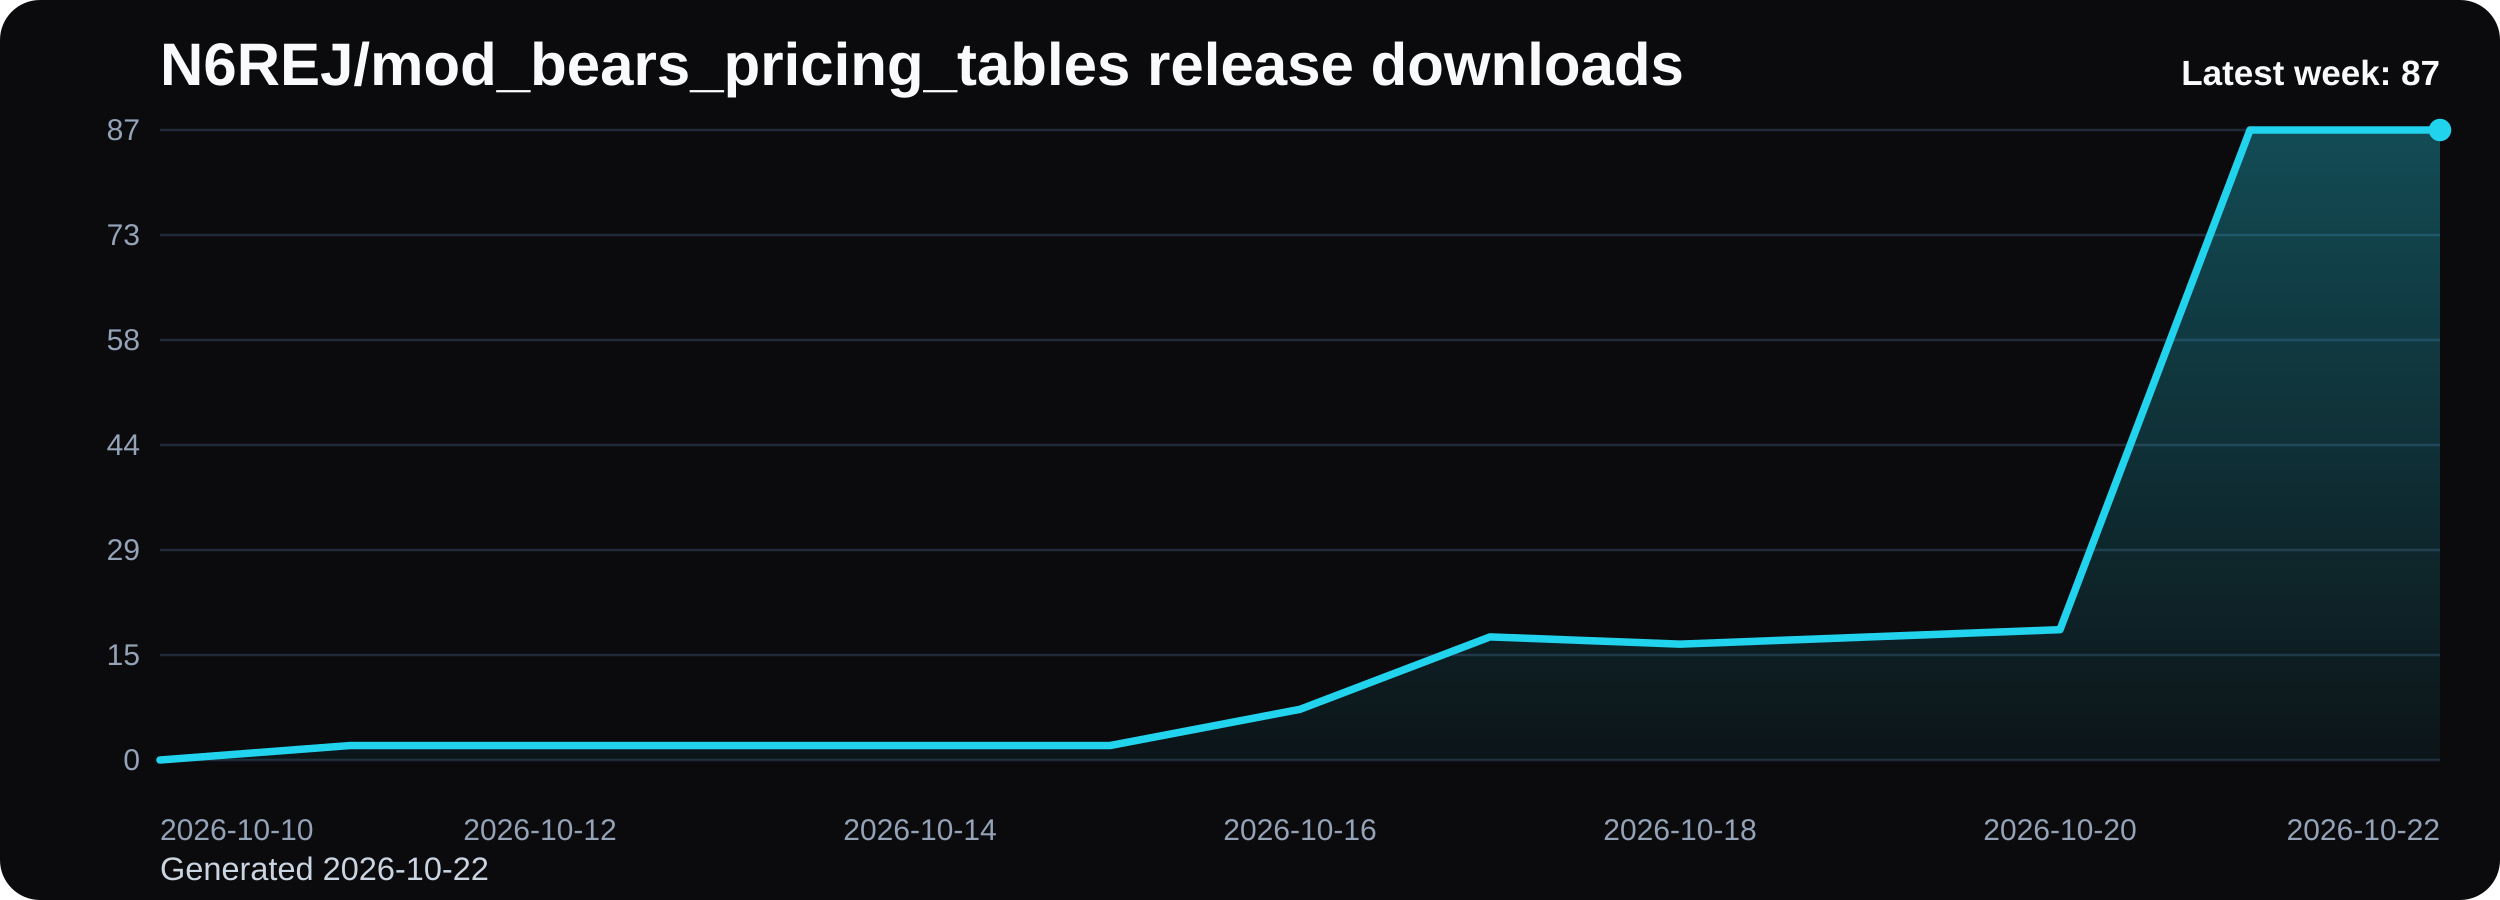
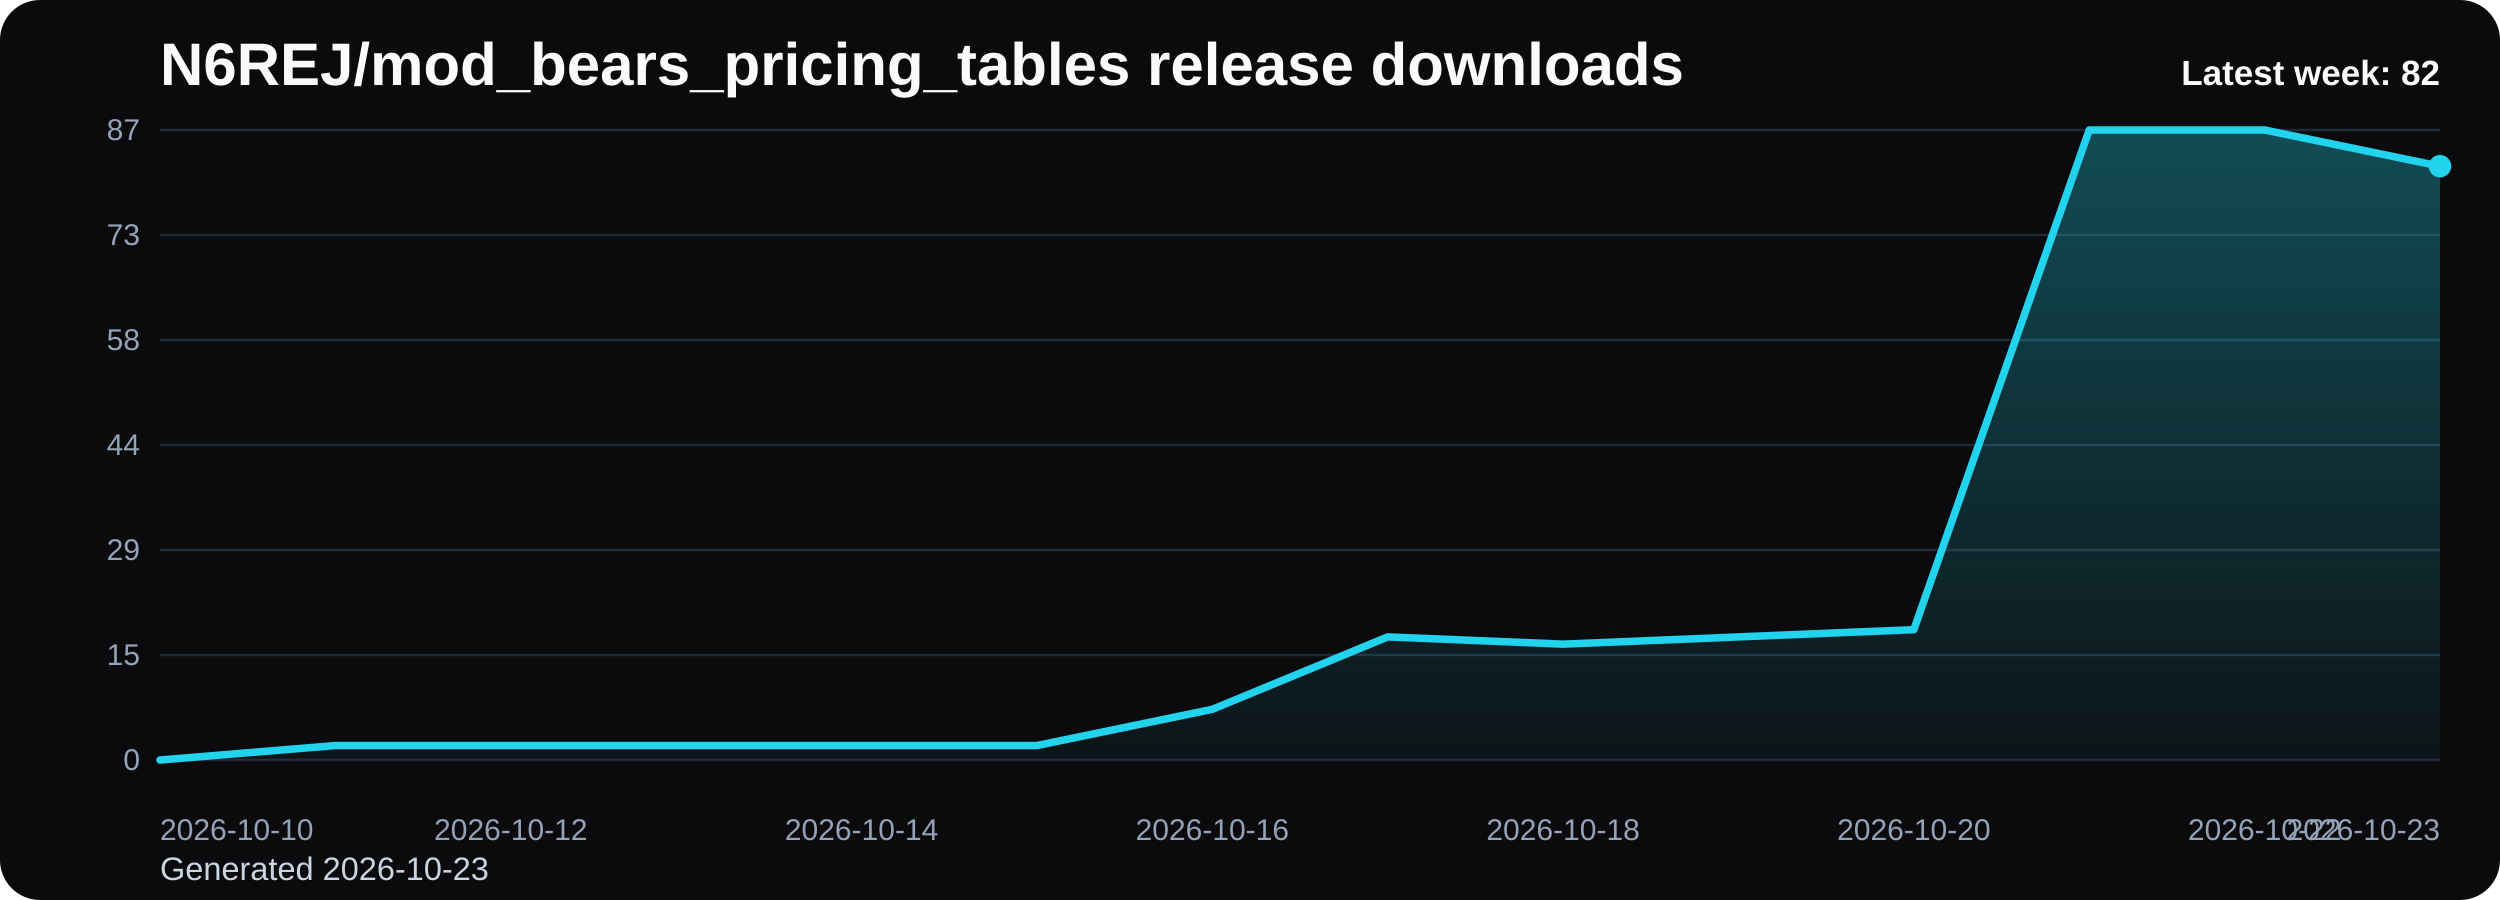
<svg xmlns="http://www.w3.org/2000/svg" viewBox="0 0 1000 360" role="img" aria-label="N6REJ/mod_bears_pricing_tables release downloads chart">
  <defs>
    <linearGradient id="fill-weekly-black" x1="0" y1="0" x2="0" y2="1">
      <stop offset="0%" stop-color="#22d3ee" stop-opacity="0.32" />
      <stop offset="100%" stop-color="#22d3ee" stop-opacity="0.05" />
    </linearGradient>
    <style>
      .bg { fill: #0b0b0d; }
      .title { font: 700 24px Arial, sans-serif; fill: #f8fafc; }
      .sub { font: 400 13px Arial, sans-serif; fill: #cbd5e1; }
      .grid { stroke: #1f2937; stroke-width: 1; }
      .axis { font: 400 12px Arial, sans-serif; fill: #94a3b8; }
      .line { fill: none; stroke: #22d3ee; stroke-width: 3; stroke-linecap: round; stroke-linejoin: round; }
      .dot { fill: #22d3ee; }
      .value { font: 600 11px Arial, sans-serif; fill: #cbd5e1; }
      .latest { font: 700 14px Arial, sans-serif; fill: #f8fafc; }
    </style>
  </defs>
  <rect class="bg" x="0" y="0" width="1000" height="360" rx="16" />
  <text class="title" x="64" y="34">N6REJ/mod_bears_pricing_tables release downloads</text>
-   <text class="sub" x="64" y="352">Generated 2026-10-22</text>
+   <text class="sub" x="64" y="352">Generated 2026-10-23</text>
  <line x1="64" y1="52.00" x2="976" y2="52.00" class="grid" />
  <text x="56" y="56.00" text-anchor="end" class="axis">87</text>
  <line x1="64" y1="94.00" x2="976" y2="94.00" class="grid" />
  <text x="56" y="98.00" text-anchor="end" class="axis">73</text>
  <line x1="64" y1="136.00" x2="976" y2="136.00" class="grid" />
  <text x="56" y="140.00" text-anchor="end" class="axis">58</text>
  <line x1="64" y1="178.00" x2="976" y2="178.00" class="grid" />
  <text x="56" y="182.00" text-anchor="end" class="axis">44</text>
  <line x1="64" y1="220.00" x2="976" y2="220.00" class="grid" />
  <text x="56" y="224.00" text-anchor="end" class="axis">29</text>
  <line x1="64" y1="262.00" x2="976" y2="262.00" class="grid" />
  <text x="56" y="266.00" text-anchor="end" class="axis">15</text>
  <line x1="64" y1="304.00" x2="976" y2="304.00" class="grid" />
  <text x="56" y="308.00" text-anchor="end" class="axis">0</text>
-   <path d="M 64.00 304 L 64.00 304.00 L 140.00 298.21 L 216.00 298.21 L 292.00 298.21 L 368.00 298.21 L 444.00 298.21 L 520.00 283.72 L 596.00 254.76 L 672.00 257.66 L 748.00 254.76 L 824.00 251.86 L 900.00 52.00 L 976.00 52.00 L 976.00 304 Z" fill="url(#fill-weekly-black)" />
-   <polyline class="line" points="64.00,304.00 140.00,298.21 216.00,298.21 292.00,298.21 368.00,298.21 444.00,298.21 520.00,283.72 596.00,254.76 672.00,257.66 748.00,254.76 824.00,251.86 900.00,52.00 976.00,52.00" />
-   <circle class="dot" cx="976.00" cy="52.00" r="4.5" />
+   <path d="M 64.00 304 L 64.00 304.00 L 134.15 298.21 L 204.31 298.21 L 274.46 298.21 L 344.62 298.21 L 414.77 298.21 L 484.92 283.72 L 555.08 254.76 L 625.23 257.66 L 695.38 254.76 L 765.54 251.86 L 835.69 52.00 L 905.85 52.00 L 976.00 66.48 L 976.00 304 Z" fill="url(#fill-weekly-black)" />
+   <polyline class="line" points="64.00,304.00 134.15,298.21 204.31,298.21 274.46,298.21 344.62,298.21 414.77,298.21 484.92,283.72 555.08,254.76 625.23,257.66 695.38,254.76 765.54,251.86 835.69,52.00 905.85,52.00 976.00,66.48" />
+   <circle class="dot" cx="976.00" cy="66.48" r="4.5" />
  <text class="axis" x="64.00" y="336" text-anchor="start">2026-10-10</text>
-   <text class="axis" x="216.00" y="336" text-anchor="middle">2026-10-12</text>
-   <text class="axis" x="368.00" y="336" text-anchor="middle">2026-10-14</text>
-   <text class="axis" x="520.00" y="336" text-anchor="middle">2026-10-16</text>
-   <text class="axis" x="672.00" y="336" text-anchor="middle">2026-10-18</text>
-   <text class="axis" x="824.00" y="336" text-anchor="middle">2026-10-20</text>
-   <text class="axis" x="976.00" y="336" text-anchor="end">2026-10-22</text>
-   <text class="latest" x="976" y="34" text-anchor="end">Latest week: 87</text>
+   <text class="axis" x="204.31" y="336" text-anchor="middle">2026-10-12</text>
+   <text class="axis" x="344.62" y="336" text-anchor="middle">2026-10-14</text>
+   <text class="axis" x="484.92" y="336" text-anchor="middle">2026-10-16</text>
+   <text class="axis" x="625.23" y="336" text-anchor="middle">2026-10-18</text>
+   <text class="axis" x="765.54" y="336" text-anchor="middle">2026-10-20</text>
+   <text class="axis" x="905.85" y="336" text-anchor="middle">2026-10-22</text>
+   <text class="axis" x="976.00" y="336" text-anchor="end">2026-10-23</text>
+   <text class="latest" x="976" y="34" text-anchor="end">Latest week: 82</text>
</svg>
